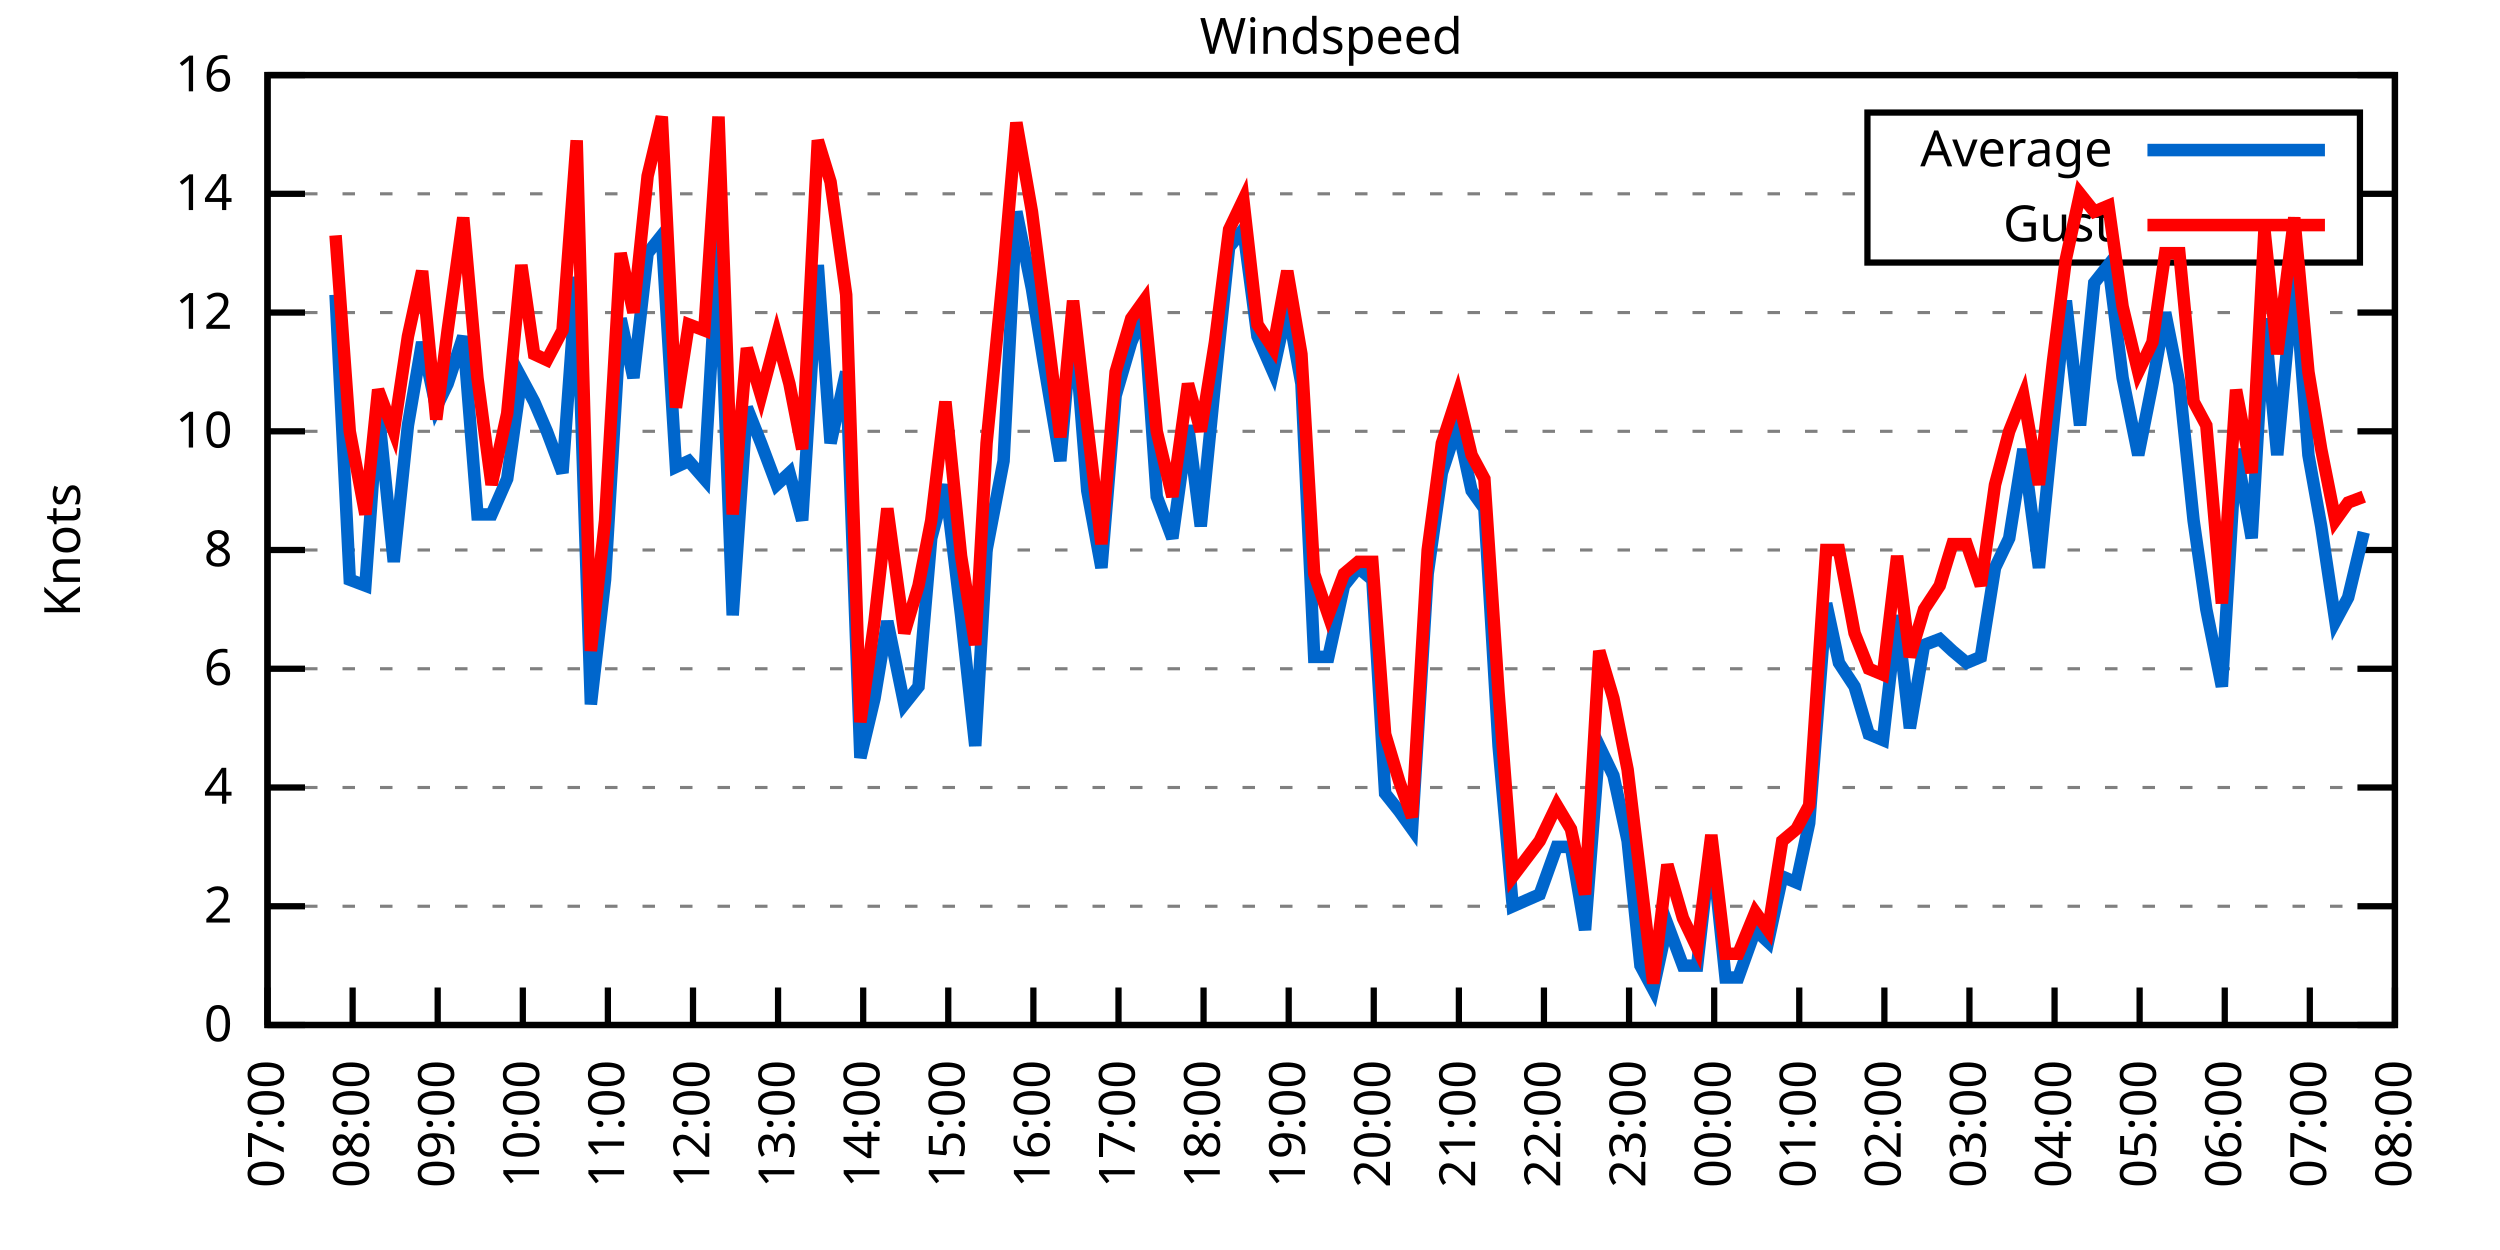
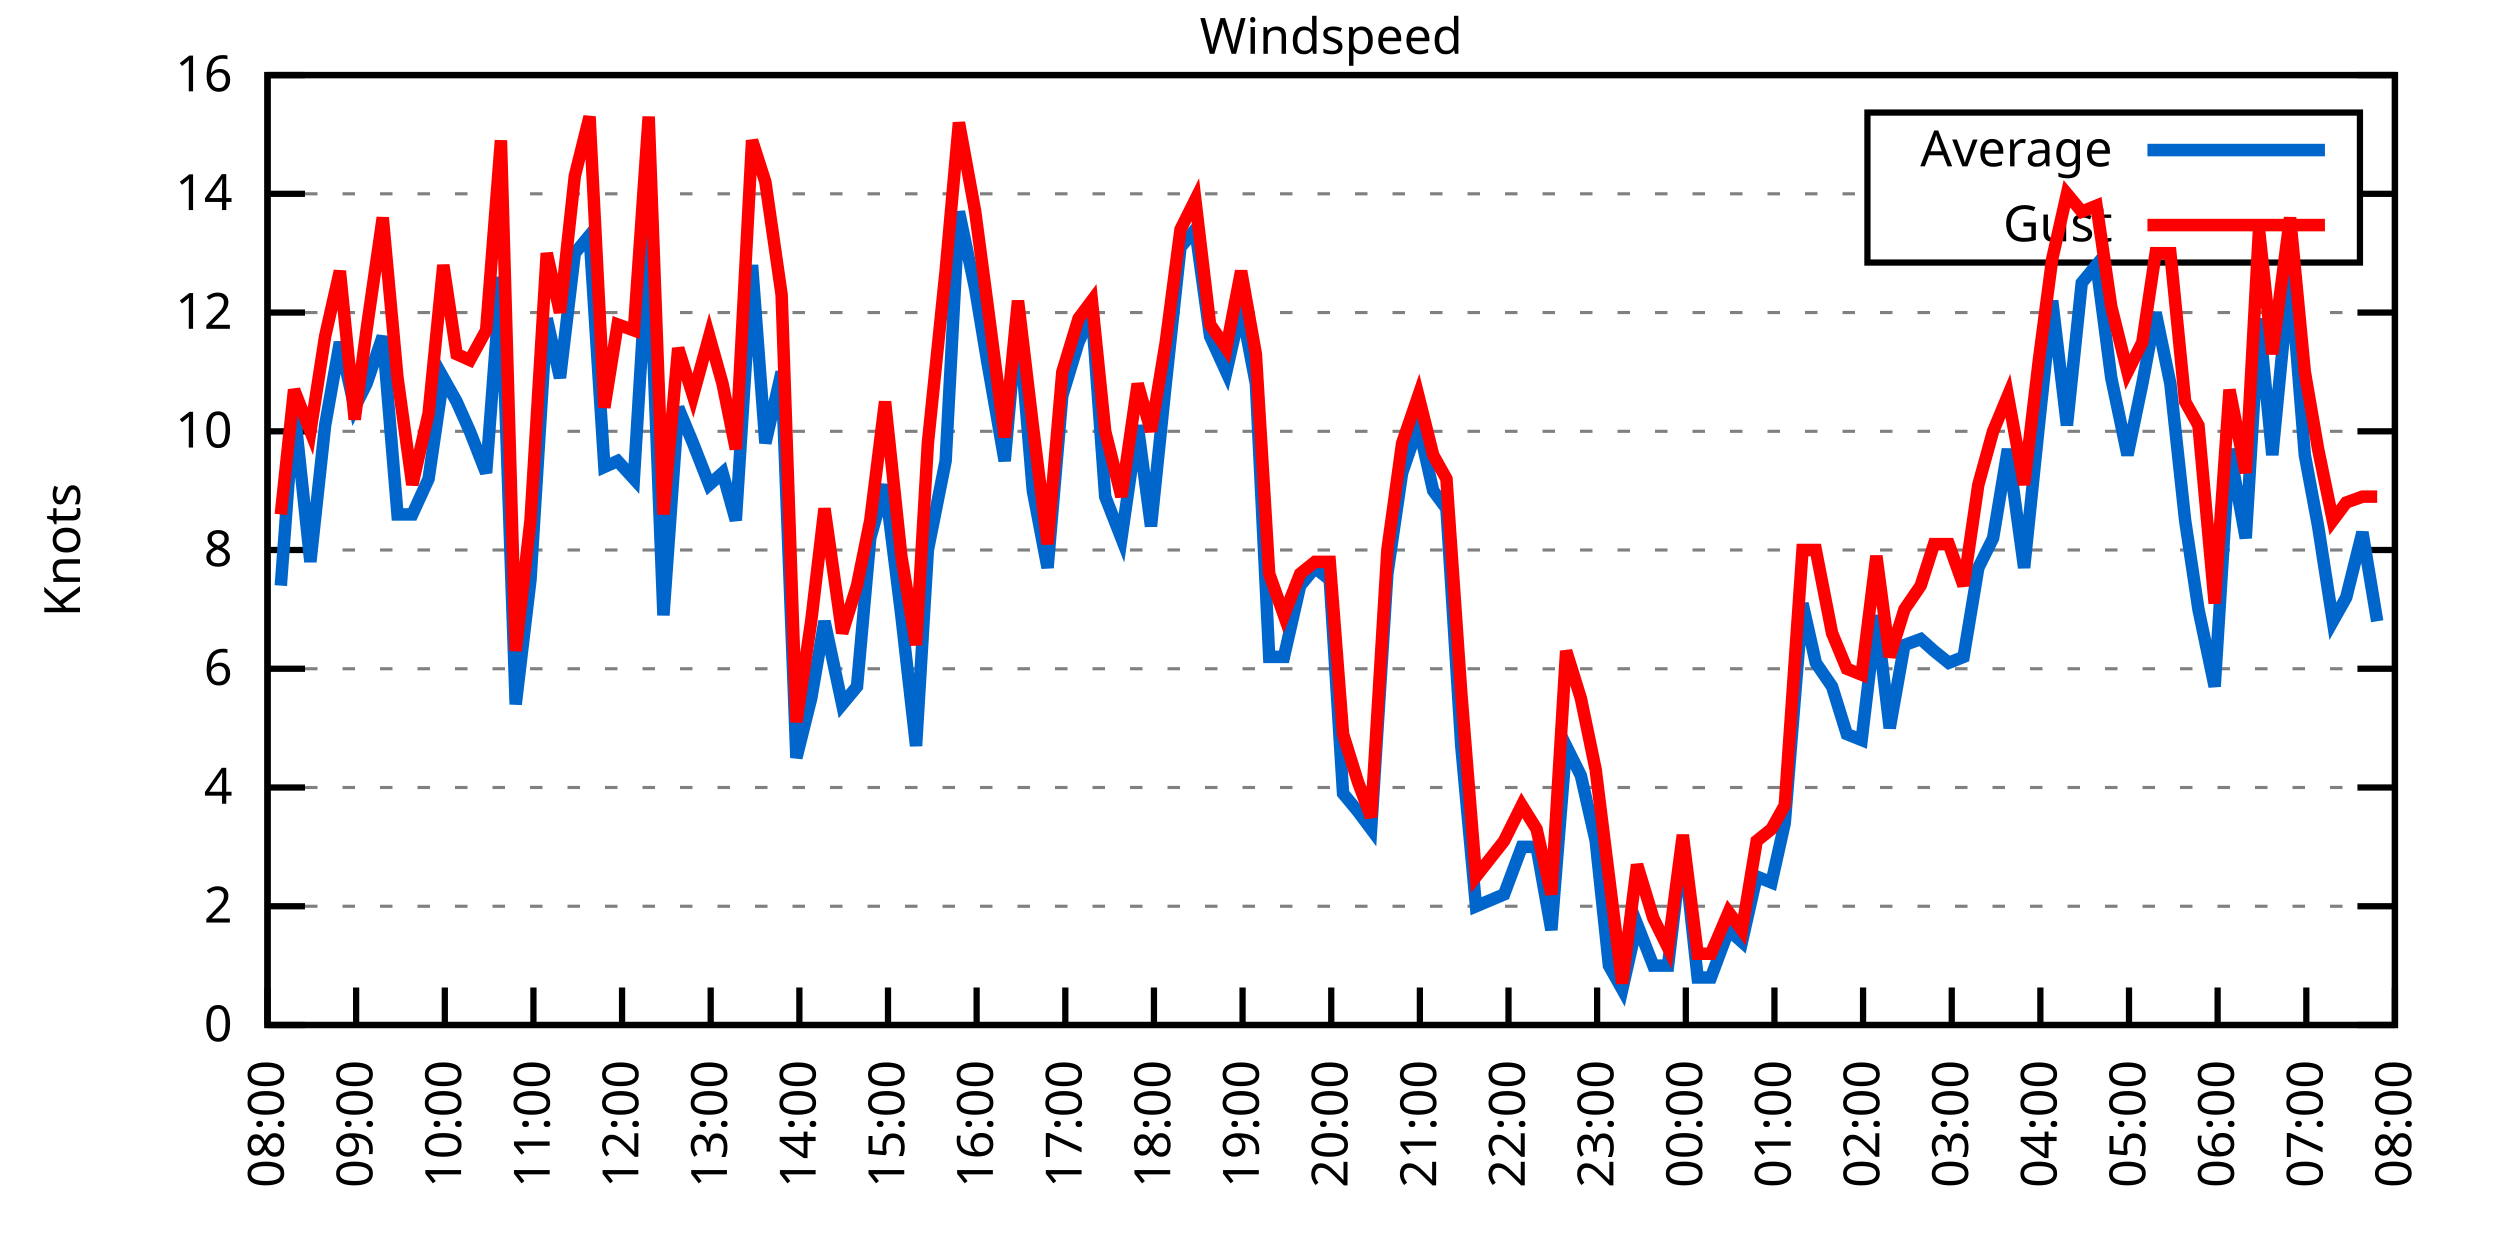
<svg xmlns="http://www.w3.org/2000/svg" xmlns:xlink="http://www.w3.org/1999/xlink" width="400" height="200" viewBox="0 0 400 200">
  <g id="gnuplot_canvas">
    <rect x="0" y="0" width="400" height="200" fill="none" />
    <defs>
      <circle id="gpDot" r="0.5" stroke-width="0.5" stroke="currentColor" />
      <path id="gpPt0" stroke-width="0.333" stroke="currentColor" d="M-1,0 h2 M0,-1 v2" />
      <path id="gpPt1" stroke-width="0.333" stroke="currentColor" d="M-1,-1 L1,1 M1,-1 L-1,1" />
      <path id="gpPt2" stroke-width="0.333" stroke="currentColor" d="M-1,0 L1,0 M0,-1 L0,1 M-1,-1 L1,1 M-1,1 L1,-1" />
      <rect id="gpPt3" stroke-width="0.333" stroke="currentColor" x="-1" y="-1" width="2" height="2" />
      <rect id="gpPt4" stroke-width="0.333" stroke="currentColor" fill="currentColor" x="-1" y="-1" width="2" height="2" />
      <circle id="gpPt5" stroke-width="0.333" stroke="currentColor" cx="0" cy="0" r="1" />
      <use xlink:href="#gpPt5" id="gpPt6" fill="currentColor" stroke="none" />
      <path id="gpPt7" stroke-width="0.333" stroke="currentColor" d="M0,-1.33 L-1.33,0.67 L1.33,0.67 z" />
      <use xlink:href="#gpPt7" id="gpPt8" fill="currentColor" stroke="none" />
      <use xlink:href="#gpPt7" id="gpPt9" stroke="currentColor" transform="rotate(180)" />
      <use xlink:href="#gpPt9" id="gpPt10" fill="currentColor" stroke="none" />
      <use xlink:href="#gpPt3" id="gpPt11" stroke="currentColor" transform="rotate(45)" />
      <use xlink:href="#gpPt11" id="gpPt12" fill="currentColor" stroke="none" />
      <path id="gpPt13" stroke-width="0.333" stroke="currentColor" d="M0,1.330 L1.265,0.411 L0.782,-1.067 L-0.782,-1.076 L-1.265,0.411 z" />
      <use xlink:href="#gpPt13" id="gpPt14" fill="currentColor" stroke="none" />
      <filter id="textbox" filterUnits="objectBoundingBox" x="0" y="0" height="1" width="1">
        <feFlood flood-color="white" flood-opacity="1" result="bgnd" />
        <feComposite in="SourceGraphic" in2="bgnd" operator="atop" />
      </filter>
      <filter id="greybox" filterUnits="objectBoundingBox" x="0" y="0" height="1" width="1">
        <feFlood flood-color="lightgrey" flood-opacity="1" result="grey" />
        <feComposite in="SourceGraphic" in2="grey" operator="atop" />
      </filter>
    </defs>
    <g fill="none" color="white" stroke="currentColor" stroke-width="1.00" stroke-linecap="butt" stroke-linejoin="miter">
</g>
    <g fill="none" color="black" stroke="currentColor" stroke-width="1.00" stroke-linecap="butt" stroke-linejoin="miter">
      <g stroke="none" shape-rendering="crispEdges">
        <polygon fill="rgb(255, 255, 255)" points="42.80,164.00 383.18,164.00 383.18,12.02 42.80,12.02 " />
      </g>
    </g>
    <g fill="none" color="black" stroke="currentColor" stroke-width="1.00" stroke-linecap="butt" stroke-linejoin="miter">
</g>
    <g fill="none" color="black" stroke="black" stroke-width="0.50" stroke-linecap="butt" stroke-linejoin="miter">
</g>
    <g fill="none" color="gray" stroke="currentColor" stroke-width="0.50" stroke-linecap="butt" stroke-linejoin="miter">
      <path stroke="gray" stroke-dasharray="2,4" class="gridline" d="M42.80,164.00 L383.19,164.00  " />
    </g>
    <g fill="none" color="gray" stroke="gray" stroke-width="1.00" stroke-linecap="butt" stroke-linejoin="miter">
</g>
    <g fill="none" color="black" stroke="currentColor" stroke-width="1.00" stroke-linecap="butt" stroke-linejoin="miter">
      <path stroke="black" d="M42.80,164.00 L48.80,164.00 M383.19,164.00 L377.19,164.00  " />
      <g transform="translate(37.20,166.60)" stroke="none" fill="black" font-family="Sans" font-size="8.00" text-anchor="end">
        <text>
          <tspan font-family="Sans"> 0</tspan>
        </text>
      </g>
    </g>
    <g fill="none" color="black" stroke="currentColor" stroke-width="1.00" stroke-linecap="butt" stroke-linejoin="miter">
</g>
    <g fill="none" color="black" stroke="black" stroke-width="0.50" stroke-linecap="butt" stroke-linejoin="miter">
</g>
    <g fill="none" color="gray" stroke="currentColor" stroke-width="0.50" stroke-linecap="butt" stroke-linejoin="miter">
      <path stroke="gray" stroke-dasharray="2,4" class="gridline" d="M42.80,145.00 L383.19,145.00  " />
    </g>
    <g fill="none" color="gray" stroke="gray" stroke-width="1.00" stroke-linecap="butt" stroke-linejoin="miter">
</g>
    <g fill="none" color="black" stroke="currentColor" stroke-width="1.00" stroke-linecap="butt" stroke-linejoin="miter">
      <path stroke="black" d="M42.80,145.00 L48.80,145.00 M383.19,145.00 L377.19,145.00  " />
      <g transform="translate(37.20,147.60)" stroke="none" fill="black" font-family="Sans" font-size="8.00" text-anchor="end">
        <text>
          <tspan font-family="Sans"> 2</tspan>
        </text>
      </g>
    </g>
    <g fill="none" color="black" stroke="currentColor" stroke-width="1.00" stroke-linecap="butt" stroke-linejoin="miter">
</g>
    <g fill="none" color="black" stroke="black" stroke-width="0.50" stroke-linecap="butt" stroke-linejoin="miter">
</g>
    <g fill="none" color="gray" stroke="currentColor" stroke-width="0.50" stroke-linecap="butt" stroke-linejoin="miter">
      <path stroke="gray" stroke-dasharray="2,4" class="gridline" d="M42.80,126.00 L383.19,126.00  " />
    </g>
    <g fill="none" color="gray" stroke="gray" stroke-width="1.00" stroke-linecap="butt" stroke-linejoin="miter">
</g>
    <g fill="none" color="black" stroke="currentColor" stroke-width="1.00" stroke-linecap="butt" stroke-linejoin="miter">
      <path stroke="black" d="M42.80,126.00 L48.80,126.00 M383.19,126.00 L377.19,126.00  " />
      <g transform="translate(37.20,128.60)" stroke="none" fill="black" font-family="Sans" font-size="8.00" text-anchor="end">
        <text>
          <tspan font-family="Sans"> 4</tspan>
        </text>
      </g>
    </g>
    <g fill="none" color="black" stroke="currentColor" stroke-width="1.00" stroke-linecap="butt" stroke-linejoin="miter">
</g>
    <g fill="none" color="black" stroke="black" stroke-width="0.50" stroke-linecap="butt" stroke-linejoin="miter">
</g>
    <g fill="none" color="gray" stroke="currentColor" stroke-width="0.50" stroke-linecap="butt" stroke-linejoin="miter">
      <path stroke="gray" stroke-dasharray="2,4" class="gridline" d="M42.80,107.00 L383.19,107.00  " />
    </g>
    <g fill="none" color="gray" stroke="gray" stroke-width="1.00" stroke-linecap="butt" stroke-linejoin="miter">
</g>
    <g fill="none" color="black" stroke="currentColor" stroke-width="1.00" stroke-linecap="butt" stroke-linejoin="miter">
      <path stroke="black" d="M42.80,107.00 L48.80,107.00 M383.19,107.00 L377.19,107.00  " />
      <g transform="translate(37.20,109.60)" stroke="none" fill="black" font-family="Sans" font-size="8.00" text-anchor="end">
        <text>
          <tspan font-family="Sans"> 6</tspan>
        </text>
      </g>
    </g>
    <g fill="none" color="black" stroke="currentColor" stroke-width="1.00" stroke-linecap="butt" stroke-linejoin="miter">
</g>
    <g fill="none" color="black" stroke="black" stroke-width="0.50" stroke-linecap="butt" stroke-linejoin="miter">
</g>
    <g fill="none" color="gray" stroke="currentColor" stroke-width="0.50" stroke-linecap="butt" stroke-linejoin="miter">
      <path stroke="gray" stroke-dasharray="2,4" class="gridline" d="M42.80,88.00 L383.19,88.00  " />
    </g>
    <g fill="none" color="gray" stroke="gray" stroke-width="1.00" stroke-linecap="butt" stroke-linejoin="miter">
</g>
    <g fill="none" color="black" stroke="currentColor" stroke-width="1.00" stroke-linecap="butt" stroke-linejoin="miter">
      <path stroke="black" d="M42.80,88.00 L48.80,88.00 M383.19,88.00 L377.19,88.00  " />
      <g transform="translate(37.20,90.60)" stroke="none" fill="black" font-family="Sans" font-size="8.00" text-anchor="end">
        <text>
          <tspan font-family="Sans"> 8</tspan>
        </text>
      </g>
    </g>
    <g fill="none" color="black" stroke="currentColor" stroke-width="1.00" stroke-linecap="butt" stroke-linejoin="miter">
</g>
    <g fill="none" color="black" stroke="black" stroke-width="0.50" stroke-linecap="butt" stroke-linejoin="miter">
</g>
    <g fill="none" color="gray" stroke="currentColor" stroke-width="0.50" stroke-linecap="butt" stroke-linejoin="miter">
      <path stroke="gray" stroke-dasharray="2,4" class="gridline" d="M42.80,69.01 L383.19,69.01  " />
    </g>
    <g fill="none" color="gray" stroke="gray" stroke-width="1.00" stroke-linecap="butt" stroke-linejoin="miter">
</g>
    <g fill="none" color="black" stroke="currentColor" stroke-width="1.00" stroke-linecap="butt" stroke-linejoin="miter">
      <path stroke="black" d="M42.80,69.01 L48.80,69.01 M383.19,69.01 L377.19,69.01  " />
      <g transform="translate(37.20,71.61)" stroke="none" fill="black" font-family="Sans" font-size="8.00" text-anchor="end">
        <text>
          <tspan font-family="Sans"> 10</tspan>
        </text>
      </g>
    </g>
    <g fill="none" color="black" stroke="currentColor" stroke-width="1.00" stroke-linecap="butt" stroke-linejoin="miter">
</g>
    <g fill="none" color="black" stroke="black" stroke-width="0.50" stroke-linecap="butt" stroke-linejoin="miter">
</g>
    <g fill="none" color="gray" stroke="currentColor" stroke-width="0.50" stroke-linecap="butt" stroke-linejoin="miter">
      <path stroke="gray" stroke-dasharray="2,4" class="gridline" d="M42.80,50.01 L383.19,50.01  " />
    </g>
    <g fill="none" color="gray" stroke="gray" stroke-width="1.00" stroke-linecap="butt" stroke-linejoin="miter">
</g>
    <g fill="none" color="black" stroke="currentColor" stroke-width="1.00" stroke-linecap="butt" stroke-linejoin="miter">
      <path stroke="black" d="M42.80,50.01 L48.80,50.01 M383.19,50.01 L377.19,50.01  " />
      <g transform="translate(37.20,52.61)" stroke="none" fill="black" font-family="Sans" font-size="8.00" text-anchor="end">
        <text>
          <tspan font-family="Sans"> 12</tspan>
        </text>
      </g>
    </g>
    <g fill="none" color="black" stroke="currentColor" stroke-width="1.00" stroke-linecap="butt" stroke-linejoin="miter">
</g>
    <g fill="none" color="black" stroke="black" stroke-width="0.50" stroke-linecap="butt" stroke-linejoin="miter">
</g>
    <g fill="none" color="gray" stroke="currentColor" stroke-width="0.50" stroke-linecap="butt" stroke-linejoin="miter">
      <path stroke="gray" stroke-dasharray="2,4" class="gridline" d="M42.80,31.01 L298.79,31.01 M377.59,31.01 L383.19,31.01  " />
    </g>
    <g fill="none" color="gray" stroke="gray" stroke-width="1.00" stroke-linecap="butt" stroke-linejoin="miter">
</g>
    <g fill="none" color="black" stroke="currentColor" stroke-width="1.00" stroke-linecap="butt" stroke-linejoin="miter">
      <path stroke="black" d="M42.80,31.01 L48.80,31.01 M383.19,31.01 L377.19,31.01  " />
      <g transform="translate(37.20,33.61)" stroke="none" fill="black" font-family="Sans" font-size="8.00" text-anchor="end">
        <text>
          <tspan font-family="Sans"> 14</tspan>
        </text>
      </g>
    </g>
    <g fill="none" color="black" stroke="currentColor" stroke-width="1.00" stroke-linecap="butt" stroke-linejoin="miter">
</g>
    <g fill="none" color="black" stroke="black" stroke-width="0.50" stroke-linecap="butt" stroke-linejoin="miter">
</g>
    <g fill="none" color="gray" stroke="currentColor" stroke-width="0.50" stroke-linecap="butt" stroke-linejoin="miter">
      <path stroke="gray" stroke-dasharray="2,4" class="gridline" d="M42.80,12.01 L383.19,12.01  " />
    </g>
    <g fill="none" color="gray" stroke="gray" stroke-width="1.00" stroke-linecap="butt" stroke-linejoin="miter">
</g>
    <g fill="none" color="black" stroke="currentColor" stroke-width="1.00" stroke-linecap="butt" stroke-linejoin="miter">
      <path stroke="black" d="M42.80,12.01 L48.80,12.01 M383.19,12.01 L377.19,12.01  " />
      <g transform="translate(37.20,14.61)" stroke="none" fill="black" font-family="Sans" font-size="8.00" text-anchor="end">
        <text>
          <tspan font-family="Sans"> 16</tspan>
        </text>
      </g>
    </g>
    <g fill="none" color="black" stroke="currentColor" stroke-width="1.00" stroke-linecap="butt" stroke-linejoin="miter">
      <path stroke="black" d="M42.80,164.00 L42.80,158.00  " />
      <g transform="translate(45.40,169.60) rotate(270.00)" stroke="none" fill="black" font-family="Sans" font-size="8.00" text-anchor="end">
        <text>
-           <tspan font-family="Sans">07:00</tspan>
-         </text>
-       </g>
-     </g>
-     <g fill="none" color="black" stroke="currentColor" stroke-width="1.00" stroke-linecap="butt" stroke-linejoin="miter">
-       <path stroke="black" d="M56.42,164.00 L56.42,158.00  " />
-       <g transform="translate(59.02,169.60) rotate(270.00)" stroke="none" fill="black" font-family="Sans" font-size="8.00" text-anchor="end">
-         <text>
          <tspan font-family="Sans">08:00</tspan>
        </text>
      </g>
    </g>
    <g fill="none" color="black" stroke="currentColor" stroke-width="1.00" stroke-linecap="butt" stroke-linejoin="miter">
-       <path stroke="black" d="M70.03,164.00 L70.03,158.00  " />
-       <g transform="translate(72.63,169.60) rotate(270.00)" stroke="none" fill="black" font-family="Sans" font-size="8.00" text-anchor="end">
+       <path stroke="black" d="M56.98,164.00 L56.98,158.00  " />
+       <g transform="translate(59.58,169.60) rotate(270.00)" stroke="none" fill="black" font-family="Sans" font-size="8.00" text-anchor="end">
        <text>
          <tspan font-family="Sans">09:00</tspan>
        </text>
      </g>
    </g>
    <g fill="none" color="black" stroke="currentColor" stroke-width="1.00" stroke-linecap="butt" stroke-linejoin="miter">
-       <path stroke="black" d="M83.65,164.00 L83.65,158.00  " />
-       <g transform="translate(86.25,169.60) rotate(270.00)" stroke="none" fill="black" font-family="Sans" font-size="8.00" text-anchor="end">
+       <path stroke="black" d="M71.17,164.00 L71.17,158.00  " />
+       <g transform="translate(73.77,169.60) rotate(270.00)" stroke="none" fill="black" font-family="Sans" font-size="8.00" text-anchor="end">
        <text>
          <tspan font-family="Sans">10:00</tspan>
        </text>
      </g>
    </g>
    <g fill="none" color="black" stroke="currentColor" stroke-width="1.00" stroke-linecap="butt" stroke-linejoin="miter">
-       <path stroke="black" d="M97.26,164.00 L97.26,158.00  " />
-       <g transform="translate(99.86,169.60) rotate(270.00)" stroke="none" fill="black" font-family="Sans" font-size="8.00" text-anchor="end">
+       <path stroke="black" d="M85.35,164.00 L85.35,158.00  " />
+       <g transform="translate(87.95,169.60) rotate(270.00)" stroke="none" fill="black" font-family="Sans" font-size="8.00" text-anchor="end">
        <text>
          <tspan font-family="Sans">11:00</tspan>
        </text>
      </g>
    </g>
    <g fill="none" color="black" stroke="currentColor" stroke-width="1.00" stroke-linecap="butt" stroke-linejoin="miter">
-       <path stroke="black" d="M110.88,164.00 L110.88,158.00  " />
-       <g transform="translate(113.48,169.60) rotate(270.00)" stroke="none" fill="black" font-family="Sans" font-size="8.00" text-anchor="end">
+       <path stroke="black" d="M99.53,164.00 L99.53,158.00  " />
+       <g transform="translate(102.13,169.60) rotate(270.00)" stroke="none" fill="black" font-family="Sans" font-size="8.00" text-anchor="end">
        <text>
          <tspan font-family="Sans">12:00</tspan>
        </text>
      </g>
    </g>
    <g fill="none" color="black" stroke="currentColor" stroke-width="1.00" stroke-linecap="butt" stroke-linejoin="miter">
-       <path stroke="black" d="M124.49,164.00 L124.49,158.00  " />
-       <g transform="translate(127.09,169.60) rotate(270.00)" stroke="none" fill="black" font-family="Sans" font-size="8.00" text-anchor="end">
+       <path stroke="black" d="M113.71,164.00 L113.71,158.00  " />
+       <g transform="translate(116.31,169.60) rotate(270.00)" stroke="none" fill="black" font-family="Sans" font-size="8.00" text-anchor="end">
        <text>
          <tspan font-family="Sans">13:00</tspan>
        </text>
      </g>
    </g>
    <g fill="none" color="black" stroke="currentColor" stroke-width="1.00" stroke-linecap="butt" stroke-linejoin="miter">
-       <path stroke="black" d="M138.11,164.00 L138.11,158.00  " />
-       <g transform="translate(140.71,169.60) rotate(270.00)" stroke="none" fill="black" font-family="Sans" font-size="8.00" text-anchor="end">
+       <path stroke="black" d="M127.90,164.00 L127.90,158.00  " />
+       <g transform="translate(130.50,169.60) rotate(270.00)" stroke="none" fill="black" font-family="Sans" font-size="8.00" text-anchor="end">
        <text>
          <tspan font-family="Sans">14:00</tspan>
        </text>
      </g>
    </g>
    <g fill="none" color="black" stroke="currentColor" stroke-width="1.00" stroke-linecap="butt" stroke-linejoin="miter">
-       <path stroke="black" d="M151.72,164.00 L151.72,158.00  " />
-       <g transform="translate(154.32,169.60) rotate(270.00)" stroke="none" fill="black" font-family="Sans" font-size="8.00" text-anchor="end">
+       <path stroke="black" d="M142.08,164.00 L142.08,158.00  " />
+       <g transform="translate(144.68,169.60) rotate(270.00)" stroke="none" fill="black" font-family="Sans" font-size="8.00" text-anchor="end">
        <text>
          <tspan font-family="Sans">15:00</tspan>
        </text>
      </g>
    </g>
    <g fill="none" color="black" stroke="currentColor" stroke-width="1.00" stroke-linecap="butt" stroke-linejoin="miter">
-       <path stroke="black" d="M165.34,164.00 L165.34,158.00  " />
-       <g transform="translate(167.94,169.60) rotate(270.00)" stroke="none" fill="black" font-family="Sans" font-size="8.00" text-anchor="end">
+       <path stroke="black" d="M156.26,164.00 L156.26,158.00  " />
+       <g transform="translate(158.86,169.60) rotate(270.00)" stroke="none" fill="black" font-family="Sans" font-size="8.00" text-anchor="end">
        <text>
          <tspan font-family="Sans">16:00</tspan>
        </text>
      </g>
    </g>
    <g fill="none" color="black" stroke="currentColor" stroke-width="1.00" stroke-linecap="butt" stroke-linejoin="miter">
-       <path stroke="black" d="M178.96,164.00 L178.96,158.00  " />
-       <g transform="translate(181.56,169.60) rotate(270.00)" stroke="none" fill="black" font-family="Sans" font-size="8.00" text-anchor="end">
+       <path stroke="black" d="M170.45,164.00 L170.45,158.00  " />
+       <g transform="translate(173.05,169.60) rotate(270.00)" stroke="none" fill="black" font-family="Sans" font-size="8.00" text-anchor="end">
        <text>
          <tspan font-family="Sans">17:00</tspan>
        </text>
      </g>
    </g>
    <g fill="none" color="black" stroke="currentColor" stroke-width="1.00" stroke-linecap="butt" stroke-linejoin="miter">
-       <path stroke="black" d="M192.57,164.00 L192.57,158.00  " />
-       <g transform="translate(195.17,169.60) rotate(270.00)" stroke="none" fill="black" font-family="Sans" font-size="8.00" text-anchor="end">
+       <path stroke="black" d="M184.63,164.00 L184.63,158.00  " />
+       <g transform="translate(187.23,169.60) rotate(270.00)" stroke="none" fill="black" font-family="Sans" font-size="8.00" text-anchor="end">
        <text>
          <tspan font-family="Sans">18:00</tspan>
        </text>
      </g>
    </g>
    <g fill="none" color="black" stroke="currentColor" stroke-width="1.00" stroke-linecap="butt" stroke-linejoin="miter">
-       <path stroke="black" d="M206.19,164.00 L206.19,158.00  " />
-       <g transform="translate(208.79,169.60) rotate(270.00)" stroke="none" fill="black" font-family="Sans" font-size="8.00" text-anchor="end">
+       <path stroke="black" d="M198.81,164.00 L198.81,158.00  " />
+       <g transform="translate(201.41,169.60) rotate(270.00)" stroke="none" fill="black" font-family="Sans" font-size="8.00" text-anchor="end">
        <text>
          <tspan font-family="Sans">19:00</tspan>
        </text>
      </g>
    </g>
    <g fill="none" color="black" stroke="currentColor" stroke-width="1.00" stroke-linecap="butt" stroke-linejoin="miter">
-       <path stroke="black" d="M219.80,164.00 L219.80,158.00  " />
-       <g transform="translate(222.40,169.60) rotate(270.00)" stroke="none" fill="black" font-family="Sans" font-size="8.00" text-anchor="end">
+       <path stroke="black" d="M213.00,164.00 L213.00,158.00  " />
+       <g transform="translate(215.60,169.60) rotate(270.00)" stroke="none" fill="black" font-family="Sans" font-size="8.00" text-anchor="end">
        <text>
          <tspan font-family="Sans">20:00</tspan>
        </text>
      </g>
    </g>
    <g fill="none" color="black" stroke="currentColor" stroke-width="1.00" stroke-linecap="butt" stroke-linejoin="miter">
-       <path stroke="black" d="M233.42,164.00 L233.42,158.00  " />
-       <g transform="translate(236.02,169.60) rotate(270.00)" stroke="none" fill="black" font-family="Sans" font-size="8.00" text-anchor="end">
+       <path stroke="black" d="M227.18,164.00 L227.18,158.00  " />
+       <g transform="translate(229.78,169.60) rotate(270.00)" stroke="none" fill="black" font-family="Sans" font-size="8.00" text-anchor="end">
        <text>
          <tspan font-family="Sans">21:00</tspan>
        </text>
      </g>
    </g>
    <g fill="none" color="black" stroke="currentColor" stroke-width="1.00" stroke-linecap="butt" stroke-linejoin="miter">
-       <path stroke="black" d="M247.03,164.00 L247.03,158.00  " />
-       <g transform="translate(249.63,169.60) rotate(270.00)" stroke="none" fill="black" font-family="Sans" font-size="8.00" text-anchor="end">
+       <path stroke="black" d="M241.36,164.00 L241.36,158.00  " />
+       <g transform="translate(243.96,169.60) rotate(270.00)" stroke="none" fill="black" font-family="Sans" font-size="8.00" text-anchor="end">
        <text>
          <tspan font-family="Sans">22:00</tspan>
        </text>
      </g>
    </g>
    <g fill="none" color="black" stroke="currentColor" stroke-width="1.00" stroke-linecap="butt" stroke-linejoin="miter">
-       <path stroke="black" d="M260.65,164.00 L260.65,158.00  " />
-       <g transform="translate(263.25,169.60) rotate(270.00)" stroke="none" fill="black" font-family="Sans" font-size="8.00" text-anchor="end">
+       <path stroke="black" d="M255.54,164.00 L255.54,158.00  " />
+       <g transform="translate(258.14,169.60) rotate(270.00)" stroke="none" fill="black" font-family="Sans" font-size="8.00" text-anchor="end">
        <text>
          <tspan font-family="Sans">23:00</tspan>
        </text>
      </g>
    </g>
    <g fill="none" color="black" stroke="currentColor" stroke-width="1.00" stroke-linecap="butt" stroke-linejoin="miter">
-       <path stroke="black" d="M274.27,164.00 L274.27,158.00  " />
-       <g transform="translate(276.87,169.60) rotate(270.00)" stroke="none" fill="black" font-family="Sans" font-size="8.00" text-anchor="end">
+       <path stroke="black" d="M269.73,164.00 L269.73,158.00  " />
+       <g transform="translate(272.33,169.60) rotate(270.00)" stroke="none" fill="black" font-family="Sans" font-size="8.00" text-anchor="end">
        <text>
          <tspan font-family="Sans">00:00</tspan>
        </text>
      </g>
    </g>
    <g fill="none" color="black" stroke="currentColor" stroke-width="1.00" stroke-linecap="butt" stroke-linejoin="miter">
-       <path stroke="black" d="M287.88,164.00 L287.88,158.00  " />
-       <g transform="translate(290.48,169.60) rotate(270.00)" stroke="none" fill="black" font-family="Sans" font-size="8.00" text-anchor="end">
+       <path stroke="black" d="M283.91,164.00 L283.91,158.00  " />
+       <g transform="translate(286.51,169.60) rotate(270.00)" stroke="none" fill="black" font-family="Sans" font-size="8.00" text-anchor="end">
        <text>
          <tspan font-family="Sans">01:00</tspan>
        </text>
      </g>
    </g>
    <g fill="none" color="black" stroke="currentColor" stroke-width="1.00" stroke-linecap="butt" stroke-linejoin="miter">
-       <path stroke="black" d="M301.50,164.00 L301.50,158.00  " />
-       <g transform="translate(304.10,169.60) rotate(270.00)" stroke="none" fill="black" font-family="Sans" font-size="8.00" text-anchor="end">
+       <path stroke="black" d="M298.09,164.00 L298.09,158.00  " />
+       <g transform="translate(300.69,169.60) rotate(270.00)" stroke="none" fill="black" font-family="Sans" font-size="8.00" text-anchor="end">
        <text>
          <tspan font-family="Sans">02:00</tspan>
        </text>
      </g>
    </g>
    <g fill="none" color="black" stroke="currentColor" stroke-width="1.00" stroke-linecap="butt" stroke-linejoin="miter">
-       <path stroke="black" d="M315.11,164.00 L315.11,158.00  " />
-       <g transform="translate(317.71,169.60) rotate(270.00)" stroke="none" fill="black" font-family="Sans" font-size="8.00" text-anchor="end">
+       <path stroke="black" d="M312.28,164.00 L312.28,158.00  " />
+       <g transform="translate(314.88,169.60) rotate(270.00)" stroke="none" fill="black" font-family="Sans" font-size="8.00" text-anchor="end">
        <text>
          <tspan font-family="Sans">03:00</tspan>
        </text>
      </g>
    </g>
    <g fill="none" color="black" stroke="currentColor" stroke-width="1.00" stroke-linecap="butt" stroke-linejoin="miter">
-       <path stroke="black" d="M328.73,164.00 L328.73,158.00  " />
-       <g transform="translate(331.33,169.60) rotate(270.00)" stroke="none" fill="black" font-family="Sans" font-size="8.00" text-anchor="end">
+       <path stroke="black" d="M326.46,164.00 L326.46,158.00  " />
+       <g transform="translate(329.06,169.60) rotate(270.00)" stroke="none" fill="black" font-family="Sans" font-size="8.00" text-anchor="end">
        <text>
          <tspan font-family="Sans">04:00</tspan>
        </text>
      </g>
    </g>
    <g fill="none" color="black" stroke="currentColor" stroke-width="1.00" stroke-linecap="butt" stroke-linejoin="miter">
-       <path stroke="black" d="M342.34,164.00 L342.34,158.00  " />
-       <g transform="translate(344.94,169.60) rotate(270.00)" stroke="none" fill="black" font-family="Sans" font-size="8.00" text-anchor="end">
+       <path stroke="black" d="M340.64,164.00 L340.64,158.00  " />
+       <g transform="translate(343.24,169.60) rotate(270.00)" stroke="none" fill="black" font-family="Sans" font-size="8.00" text-anchor="end">
        <text>
          <tspan font-family="Sans">05:00</tspan>
        </text>
      </g>
    </g>
    <g fill="none" color="black" stroke="currentColor" stroke-width="1.00" stroke-linecap="butt" stroke-linejoin="miter">
-       <path stroke="black" d="M355.96,164.00 L355.96,158.00  " />
-       <g transform="translate(358.56,169.60) rotate(270.00)" stroke="none" fill="black" font-family="Sans" font-size="8.00" text-anchor="end">
+       <path stroke="black" d="M354.82,164.00 L354.82,158.00  " />
+       <g transform="translate(357.42,169.60) rotate(270.00)" stroke="none" fill="black" font-family="Sans" font-size="8.00" text-anchor="end">
        <text>
          <tspan font-family="Sans">06:00</tspan>
        </text>
      </g>
    </g>
    <g fill="none" color="black" stroke="currentColor" stroke-width="1.00" stroke-linecap="butt" stroke-linejoin="miter">
-       <path stroke="black" d="M369.57,164.00 L369.57,158.00  " />
-       <g transform="translate(372.17,169.60) rotate(270.00)" stroke="none" fill="black" font-family="Sans" font-size="8.00" text-anchor="end">
+       <path stroke="black" d="M369.01,164.00 L369.01,158.00  " />
+       <g transform="translate(371.61,169.60) rotate(270.00)" stroke="none" fill="black" font-family="Sans" font-size="8.00" text-anchor="end">
        <text>
          <tspan font-family="Sans">07:00</tspan>
        </text>
      </g>
    </g>
    <g fill="none" color="black" stroke="currentColor" stroke-width="1.00" stroke-linecap="butt" stroke-linejoin="miter">
      <path stroke="black" d="M383.19,164.00 L383.19,158.00  " />
      <g transform="translate(385.79,169.60) rotate(270.00)" stroke="none" fill="black" font-family="Sans" font-size="8.00" text-anchor="end">
        <text>
          <tspan font-family="Sans">08:00</tspan>
        </text>
      </g>
    </g>
    <g fill="none" color="black" stroke="currentColor" stroke-width="1.00" stroke-linecap="butt" stroke-linejoin="miter">
</g>
    <g fill="none" color="black" stroke="currentColor" stroke-width="1.00" stroke-linecap="butt" stroke-linejoin="miter">
      <path stroke="black" d="M42.80,12.01 L42.80,164.00 L383.19,164.00 L383.19,12.01 L42.80,12.01 Z  " />
    </g>
    <g fill="none" color="black" stroke="currentColor" stroke-width="1.00" stroke-linecap="butt" stroke-linejoin="miter">
</g>
    <g fill="none" color="black" stroke="currentColor" stroke-width="1.00" stroke-linecap="butt" stroke-linejoin="miter">
      <path stroke="black" d="M298.79,42.01 L298.79,18.01 L377.59,18.01 L377.59,42.01 L298.79,42.01 Z  " />
    </g>
    <g id="Windspeed_plot_1">
      <g fill="none" color="white" stroke="black" stroke-width="2.00" stroke-linecap="butt" stroke-linejoin="miter">
</g>
      <g fill="none" color="black" stroke="currentColor" stroke-width="2.00" stroke-linecap="butt" stroke-linejoin="miter">
        <g transform="translate(337.99,26.61)" stroke="none" fill="black" font-family="Sans" font-size="8.00" text-anchor="end">
          <text>
            <tspan font-family="Sans">Average</tspan>
          </text>
        </g>
      </g>
      <g fill="none" color="black" stroke="currentColor" stroke-width="2.00" stroke-linecap="butt" stroke-linejoin="miter">
-         <path stroke="rgb(  0, 102, 204)" d="M343.59,24.01 L371.99,24.01 M53.69,47.16 L55.96,92.75 L58.46,93.70 L60.50,65.21 L63.00,89.90 L65.27,68.06   L67.54,54.76 L69.80,65.21 L71.62,61.41 L74.12,53.81 L76.39,82.31 L78.65,82.31 L81.15,76.61 L83.42,60.46   L85.46,64.26 L87.50,69.01 L90.00,75.66 L92.27,44.31 L94.54,112.70 L96.81,92.75 L99.30,50.96 L101.35,60.46   L103.62,40.51 L105.89,37.66 L108.15,74.71 L110.20,73.76 L112.69,76.61 L114.96,37.66 L117.23,98.45 L119.50,65.21   L121.77,70.91 L124.27,77.56 L126.31,75.66 L128.35,83.26 L130.85,42.41 L132.89,70.91 L135.39,59.51 L137.66,121.25   L139.92,111.75 L141.97,99.40 L144.69,112.70 L146.96,109.85 L149.00,86.11 L151.27,77.56 L153.77,98.45 L156.04,119.35   L157.85,88.00 L160.57,73.76 L162.62,33.86 L165.11,46.21 L166.93,57.61 L169.65,73.76 L171.69,50.01 L173.96,78.51   L176.23,90.85 L178.50,63.31 L181.00,54.76 L183.04,50.01 L185.08,79.46 L187.58,86.11 L190.08,68.06 L192.12,84.21   L194.39,61.41 L196.66,39.56 L198.93,36.71 L201.19,53.81 L203.69,59.51 L205.96,49.06 L208.23,61.41 L210.27,105.10   L212.54,105.10 L215.04,93.70 L217.31,90.85 L219.58,92.75 L221.62,126.95 L223.89,129.80 L225.93,132.65 L228.43,91.80   L230.70,75.66 L233.19,68.06 L235.46,78.51 L237.50,81.36 L239.77,119.35 L242.04,145.00 L246.35,143.10 L249.08,135.50   L251.35,135.50 L253.61,148.80 L255.88,119.35 L258.15,124.10 L260.42,134.55 L262.47,154.50 L264.51,158.30 L266.78,147.85   L269.27,154.50 L271.54,154.50 L273.81,134.55 L276.08,156.40 L278.12,156.40 L280.85,148.80 L282.89,150.70 L285.16,140.25   L287.43,141.20 L289.47,131.70 L292.19,96.55 L294.23,106.05 L296.73,109.85 L299.00,117.45 L301.27,118.40 L303.54,98.45   L305.58,116.50 L307.85,103.20 L310.35,102.25 L312.39,104.15 L314.66,106.05 L316.93,105.10 L319.20,90.85 L321.47,86.11   L323.74,71.86 L326.23,90.85 L328.50,68.06 L330.54,48.11 L332.81,68.06 L335.08,45.26 L337.35,42.41 L339.62,60.46   L342.12,72.81 L344.39,61.41 L346.43,50.01 L348.70,61.41 L350.97,83.26 L353.01,97.50 L355.50,109.85 L357.77,71.86   L360.27,86.11 L362.31,50.96 L364.36,72.81 L367.08,43.36 L369.35,72.81 L371.39,84.21 L373.66,99.40 L375.70,95.60   L378.20,85.16  " />
+         <path stroke="rgb(  0, 102, 204)" d="M343.59,24.01 L371.99,24.01 M44.93,93.70 L47.05,65.21 L49.66,89.90 L52.02,68.06 L54.38,54.76 L56.75,65.21   L58.64,61.41 L61.24,53.81 L63.60,82.31 L65.97,82.31 L68.57,76.61 L70.93,60.46 L73.06,64.26 L75.18,69.01   L77.78,75.66 L80.15,44.31 L82.51,112.70 L84.88,92.75 L87.48,50.96 L89.60,60.46 L91.97,40.51 L94.33,37.66   L96.70,74.71 L98.82,73.76 L101.42,76.61 L103.79,37.66 L106.15,98.45 L108.51,65.21 L110.88,70.91 L113.48,77.56   L115.61,75.66 L117.73,83.26 L120.33,42.41 L122.46,70.91 L125.06,59.51 L127.42,121.25 L129.79,111.75 L131.92,99.40   L134.75,112.70 L137.12,109.85 L139.24,86.11 L141.61,77.56 L144.21,98.45 L146.57,119.35 L148.46,88.00 L151.30,73.76   L153.43,33.86 L156.03,46.21 L157.92,57.61 L160.75,73.76 L162.88,50.01 L165.25,78.51 L167.61,90.85 L169.97,63.31   L172.57,54.76 L174.70,50.01 L176.83,79.46 L179.43,86.11 L182.03,68.06 L184.16,84.21 L186.52,61.41 L188.88,39.56   L191.25,36.71 L193.61,53.81 L196.21,59.51 L198.58,49.06 L200.94,61.41 L203.07,105.10 L205.43,105.10 L208.03,93.70   L210.39,90.85 L212.76,92.75 L214.89,126.95 L217.25,129.80 L219.38,132.65 L221.98,91.80 L224.34,75.66 L226.94,68.06   L229.31,78.51 L231.43,81.36 L233.80,119.35 L236.16,145.00 L240.65,143.10 L243.49,135.50 L245.85,135.50 L248.22,148.80   L250.58,119.35 L252.94,124.10 L255.31,134.55 L257.43,154.50 L259.56,158.30 L261.93,147.85 L264.53,154.50 L266.89,154.50   L269.25,134.55 L271.62,156.40 L273.75,156.40 L276.58,148.80 L278.71,150.70 L281.07,140.25 L283.44,141.20 L285.56,131.70   L288.40,96.55 L290.53,106.05 L293.13,109.85 L295.49,117.45 L297.86,118.40 L300.22,98.45 L302.35,116.50 L304.71,103.20   L307.31,102.25 L309.44,104.15 L311.80,106.05 L314.17,105.10 L316.53,90.85 L318.89,86.11 L321.26,71.86 L323.86,90.85   L326.22,68.06 L328.35,48.11 L330.71,68.06 L333.08,45.26 L335.44,42.41 L337.80,60.46 L340.40,72.81 L342.77,61.41   L344.90,50.01 L347.26,61.41 L349.62,83.26 L351.75,97.50 L354.35,109.85 L356.72,71.86 L359.32,86.11 L361.44,50.96   L363.57,72.81 L366.41,43.36 L368.77,72.81 L370.90,84.21 L373.26,99.40 L375.39,95.60 L377.99,85.16 L380.35,99.40    " />
      </g>
    </g>
    <g id="Windspeed_plot_2">
      <g fill="none" color="black" stroke="currentColor" stroke-width="2.00" stroke-linecap="butt" stroke-linejoin="miter">
        <g transform="translate(337.99,38.61)" stroke="none" fill="black" font-family="Sans" font-size="8.00" text-anchor="end">
          <text>
            <tspan font-family="Sans">Gust</tspan>
          </text>
        </g>
      </g>
      <g fill="none" color="black" stroke="currentColor" stroke-width="2.00" stroke-linecap="butt" stroke-linejoin="miter">
-         <path stroke="rgb(255,   0,   0)" d="M343.59,36.01 L371.99,36.01 M53.69,37.66 L55.96,69.01 L58.46,82.31 L60.50,62.36 L63.00,69.01 L65.27,53.81   L67.54,43.36 L69.80,67.11 L71.62,52.86 L74.12,34.81 L76.39,60.46 L78.65,77.56 L81.15,66.16 L83.42,42.41   L85.46,56.66 L87.50,57.61 L90.00,52.86 L92.27,22.46 L94.54,104.15 L96.81,83.26 L99.30,40.51 L101.35,50.01   L103.62,28.16 L105.89,18.66 L108.15,65.21 L110.20,51.91 L112.69,52.86 L114.96,18.66 L117.23,82.31 L119.50,55.71   L121.77,63.31 L124.27,53.81 L126.31,61.41 L128.35,71.86 L130.85,22.46 L132.89,29.11 L135.39,47.16 L137.66,115.55   L139.92,99.40 L141.97,81.36 L144.69,101.30 L146.96,93.70 L149.00,83.26 L151.27,64.26 L153.77,88.95 L156.04,103.20   L157.85,70.91 L160.57,43.36 L162.62,19.61 L165.11,33.86 L166.93,48.11 L169.65,69.96 L171.69,48.11 L173.96,68.06   L176.23,87.06 L178.50,59.51 L181.00,50.96 L183.04,48.11 L185.08,69.01 L187.58,79.46 L190.08,61.41 L192.12,69.01   L194.39,54.76 L196.66,36.71 L198.93,31.96 L201.19,51.91 L203.69,55.71 L205.96,43.36 L208.23,56.66 L210.27,91.80   L212.54,98.45 L215.04,91.80 L217.31,89.90 L219.58,89.90 L221.62,117.45 L223.89,125.05 L225.93,130.75 L228.43,88.00   L230.70,70.91 L233.19,63.31 L235.46,72.81 L237.50,76.61 L239.77,110.80 L242.04,140.25 L246.35,134.55 L249.08,128.85   L251.35,132.65 L253.61,143.10 L255.88,104.15 L258.15,111.75 L260.42,123.15 L262.47,140.25 L264.51,157.35 L266.78,138.35   L269.27,146.90 L271.54,151.65 L273.81,133.60 L276.08,152.60 L278.12,152.60 L280.85,145.95 L282.89,148.80 L285.16,134.55   L287.43,132.65 L289.47,128.85 L292.19,88.00 L294.23,88.00 L296.73,101.30 L299.00,107.00 L301.27,107.95 L303.54,88.95   L305.58,105.10 L307.85,97.50 L310.35,93.70 L312.39,87.06 L314.66,87.06 L316.93,93.70 L319.20,77.56 L321.47,69.01   L323.74,63.31 L326.23,77.56 L328.50,57.61 L330.54,41.46 L332.81,31.01 L335.08,33.86 L337.35,32.91 L339.62,49.06   L342.12,59.51 L344.39,54.76 L346.43,40.51 L348.70,40.51 L350.97,64.26 L353.01,68.06 L355.50,96.55 L357.77,62.36   L360.27,75.66 L362.31,36.71 L364.36,56.66 L367.08,34.81 L369.35,59.51 L371.39,71.86 L373.66,83.26 L375.70,80.41   L378.20,79.46  " />
+         <path stroke="rgb(255,   0,   0)" d="M343.59,36.01 L371.99,36.01 M44.93,82.31 L47.05,62.36 L49.66,69.01 L52.02,53.81 L54.38,43.36 L56.75,67.11   L58.64,52.86 L61.24,34.81 L63.60,60.46 L65.97,77.56 L68.57,66.16 L70.93,42.41 L73.06,56.66 L75.18,57.61   L77.78,52.86 L80.15,22.46 L82.51,104.15 L84.88,83.26 L87.48,40.51 L89.60,50.01 L91.97,28.16 L94.33,18.66   L96.70,65.21 L98.82,51.91 L101.42,52.86 L103.79,18.66 L106.15,82.31 L108.51,55.71 L110.88,63.31 L113.48,53.81   L115.61,61.41 L117.73,71.86 L120.33,22.46 L122.46,29.11 L125.06,47.16 L127.42,115.55 L129.79,99.40 L131.92,81.36   L134.75,101.30 L137.12,93.70 L139.24,83.26 L141.61,64.26 L144.21,88.95 L146.57,103.20 L148.46,70.91 L151.30,43.36   L153.43,19.61 L156.03,33.86 L157.92,48.11 L160.75,69.96 L162.88,48.11 L165.25,68.06 L167.61,87.06 L169.97,59.51   L172.57,50.96 L174.70,48.11 L176.83,69.01 L179.43,79.46 L182.03,61.41 L184.16,69.01 L186.52,54.76 L188.88,36.71   L191.25,31.96 L193.61,51.91 L196.21,55.71 L198.58,43.36 L200.94,56.66 L203.07,91.80 L205.43,98.45 L208.03,91.80   L210.39,89.90 L212.76,89.90 L214.89,117.45 L217.25,125.05 L219.38,130.75 L221.98,88.00 L224.34,70.91 L226.94,63.31   L229.31,72.81 L231.43,76.61 L233.80,110.80 L236.16,140.25 L240.65,134.55 L243.49,128.85 L245.85,132.65 L248.22,143.10   L250.58,104.15 L252.94,111.75 L255.31,123.15 L257.43,140.25 L259.56,157.35 L261.93,138.35 L264.53,146.90 L266.89,151.65   L269.25,133.60 L271.62,152.60 L273.75,152.60 L276.58,145.95 L278.71,148.80 L281.07,134.55 L283.44,132.65 L285.56,128.85   L288.40,88.00 L290.53,88.00 L293.13,101.30 L295.49,107.00 L297.86,107.95 L300.22,88.95 L302.35,105.10 L304.71,97.50   L307.31,93.70 L309.44,87.06 L311.80,87.06 L314.17,93.70 L316.53,77.56 L318.89,69.01 L321.26,63.31 L323.86,77.56   L326.22,57.61 L328.35,41.46 L330.71,31.01 L333.08,33.86 L335.44,32.91 L337.80,49.06 L340.40,59.51 L342.77,54.76   L344.90,40.51 L347.26,40.51 L349.62,64.26 L351.75,68.06 L354.35,96.55 L356.72,62.36 L359.32,75.66 L361.44,36.71   L363.57,56.66 L366.41,34.81 L368.77,59.51 L370.90,71.86 L373.26,83.26 L375.39,80.41 L377.99,79.46 L380.35,79.46    " />
      </g>
    </g>
    <g fill="none" color="black" stroke="currentColor" stroke-width="2.00" stroke-linecap="butt" stroke-linejoin="miter">
</g>
    <g fill="none" color="black" stroke="black" stroke-width="1.00" stroke-linecap="butt" stroke-linejoin="miter">
</g>
    <g fill="none" color="black" stroke="currentColor" stroke-width="1.00" stroke-linecap="butt" stroke-linejoin="miter">
      <path stroke="black" d="M42.80,12.01 L42.80,164.00 L383.19,164.00 L383.19,12.01 L42.80,12.01 Z  " />
      <g transform="translate(12.80,88.01) rotate(270.00)" stroke="none" fill="black" font-family="Sans" font-size="8.00" text-anchor="middle">
        <text>
          <tspan font-family="Sans">Knots</tspan>
        </text>
      </g>
    </g>
    <g fill="none" color="black" stroke="currentColor" stroke-width="1.00" stroke-linecap="butt" stroke-linejoin="miter">
</g>
    <g fill="none" color="black" stroke="currentColor" stroke-width="1.00" stroke-linecap="butt" stroke-linejoin="miter">
      <g transform="translate(212.99,8.61)" stroke="none" fill="black" font-family="Sans" font-size="8.00" text-anchor="middle">
        <text>
          <tspan font-family="Sans">Windspeed</tspan>
        </text>
      </g>
    </g>
    <g fill="none" color="black" stroke="currentColor" stroke-width="1.00" stroke-linecap="butt" stroke-linejoin="miter">
</g>
  </g>
</svg>
